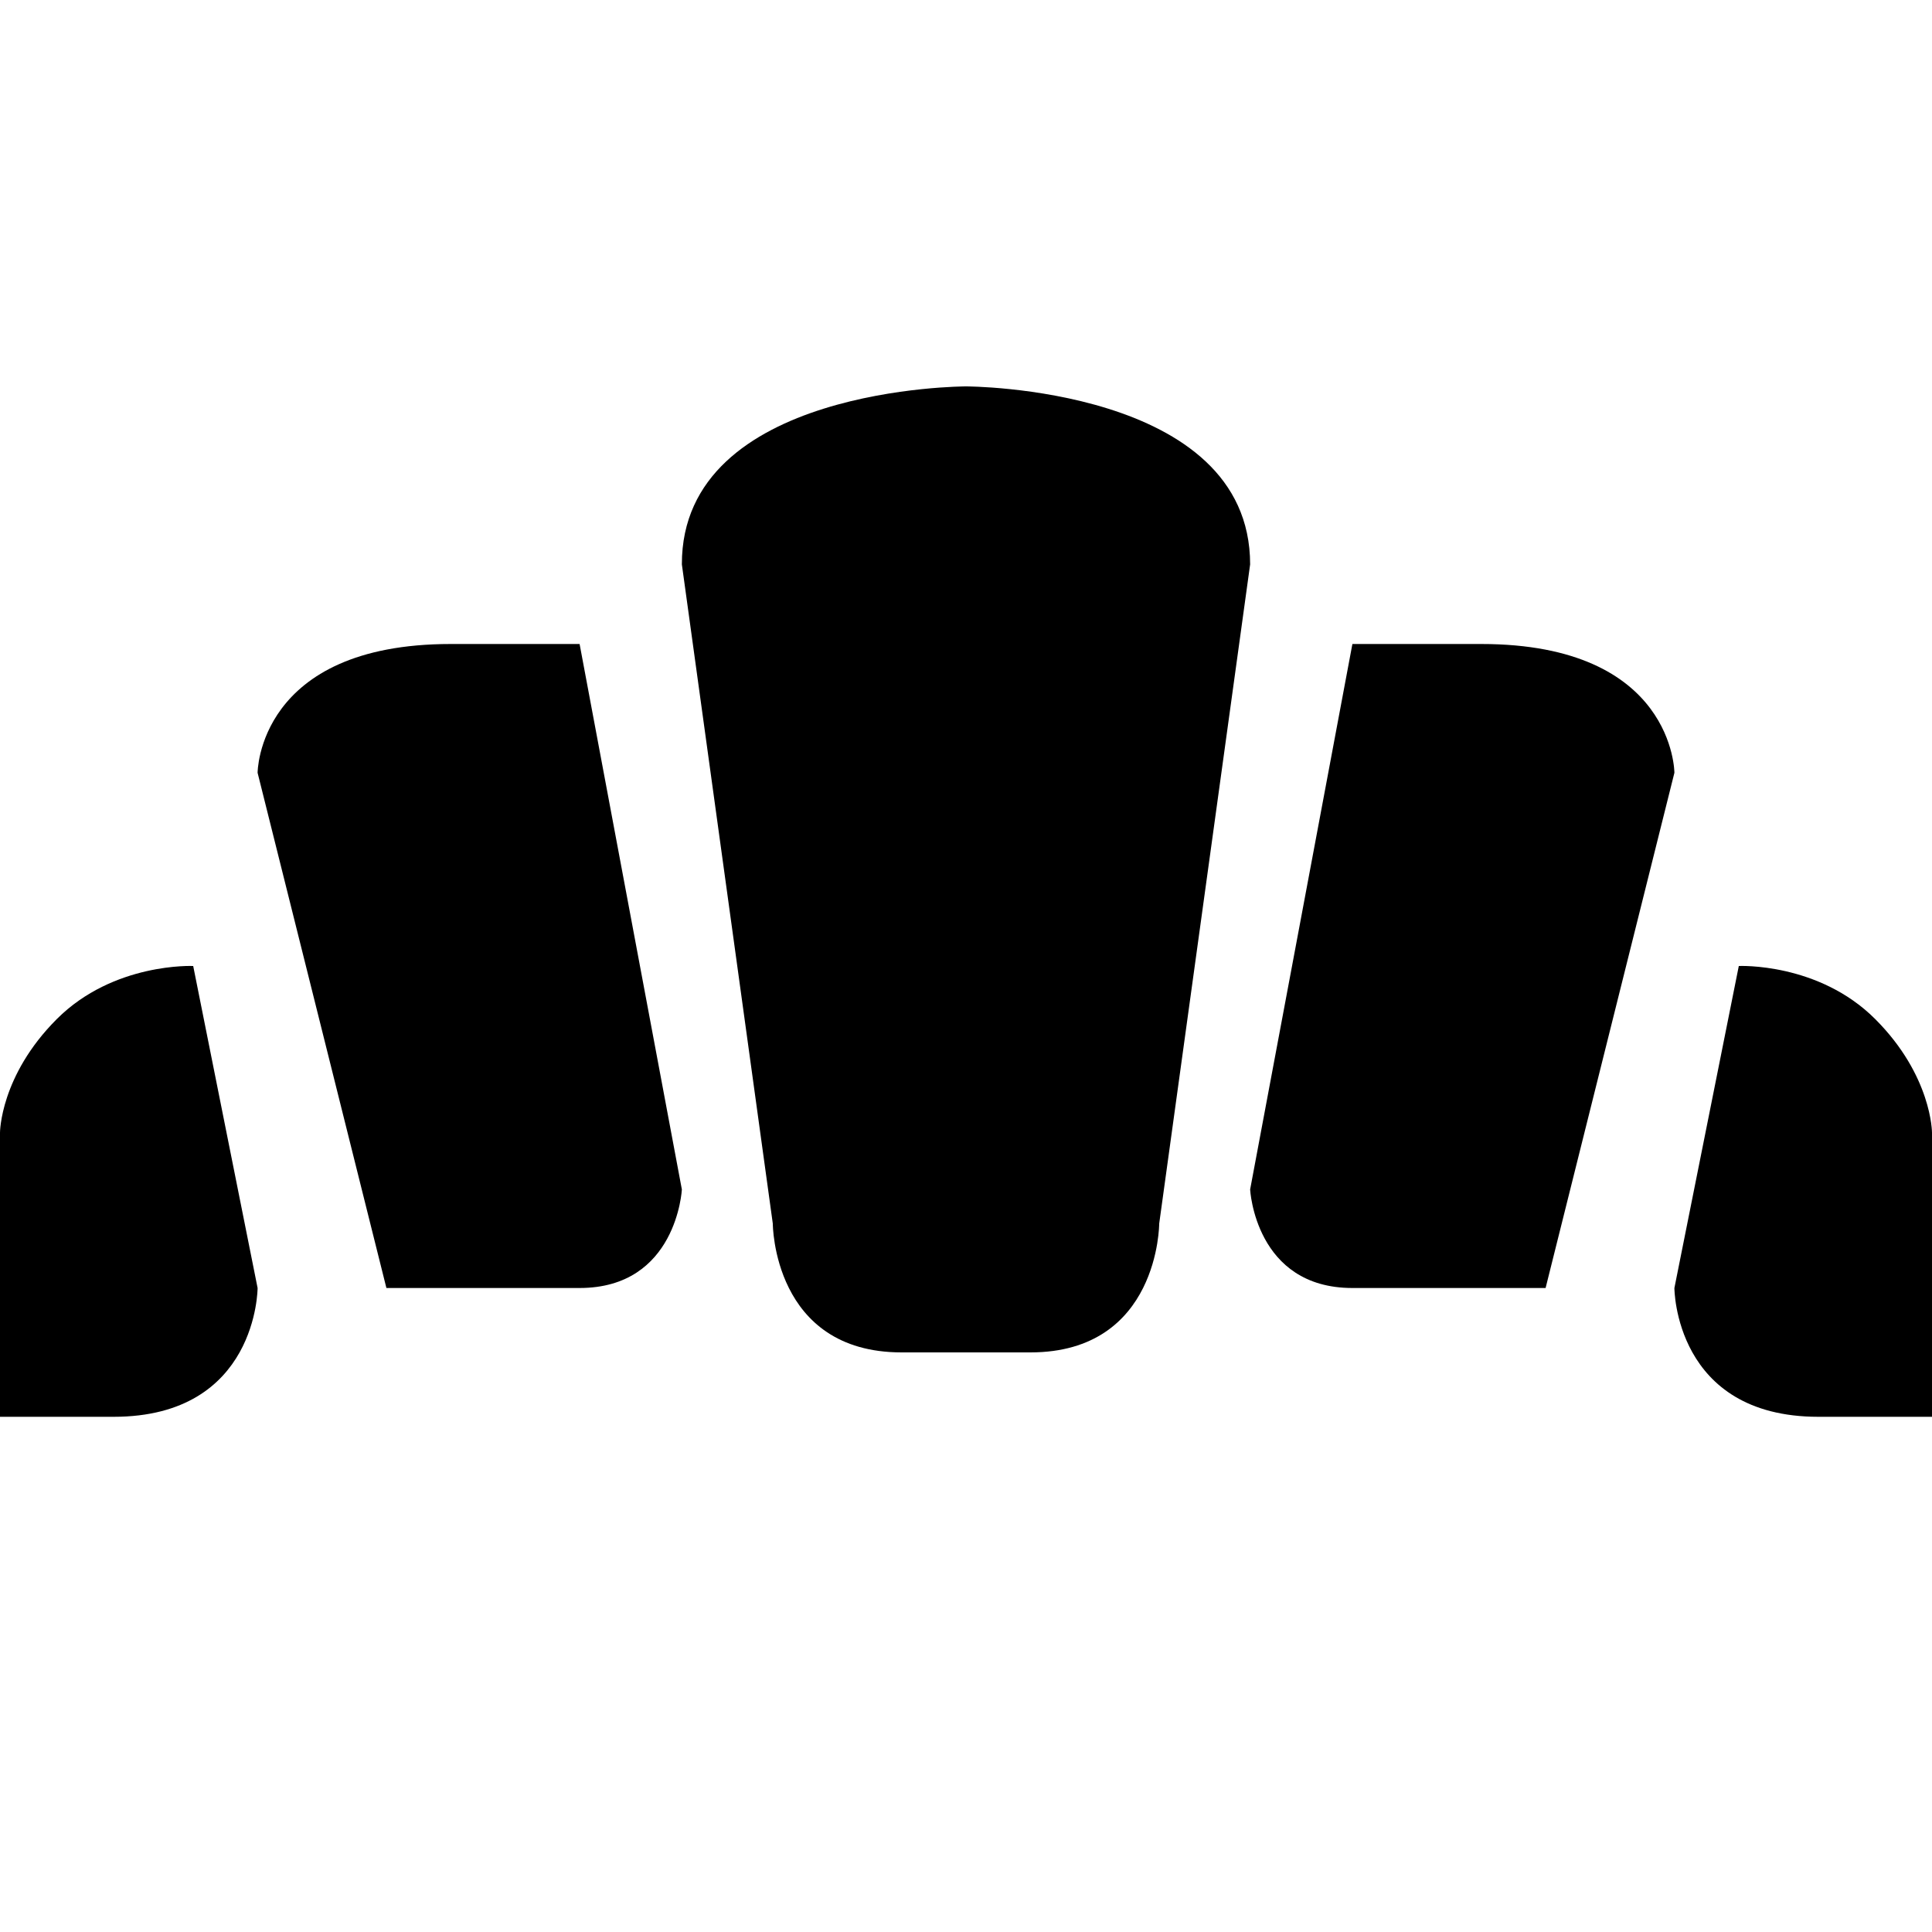
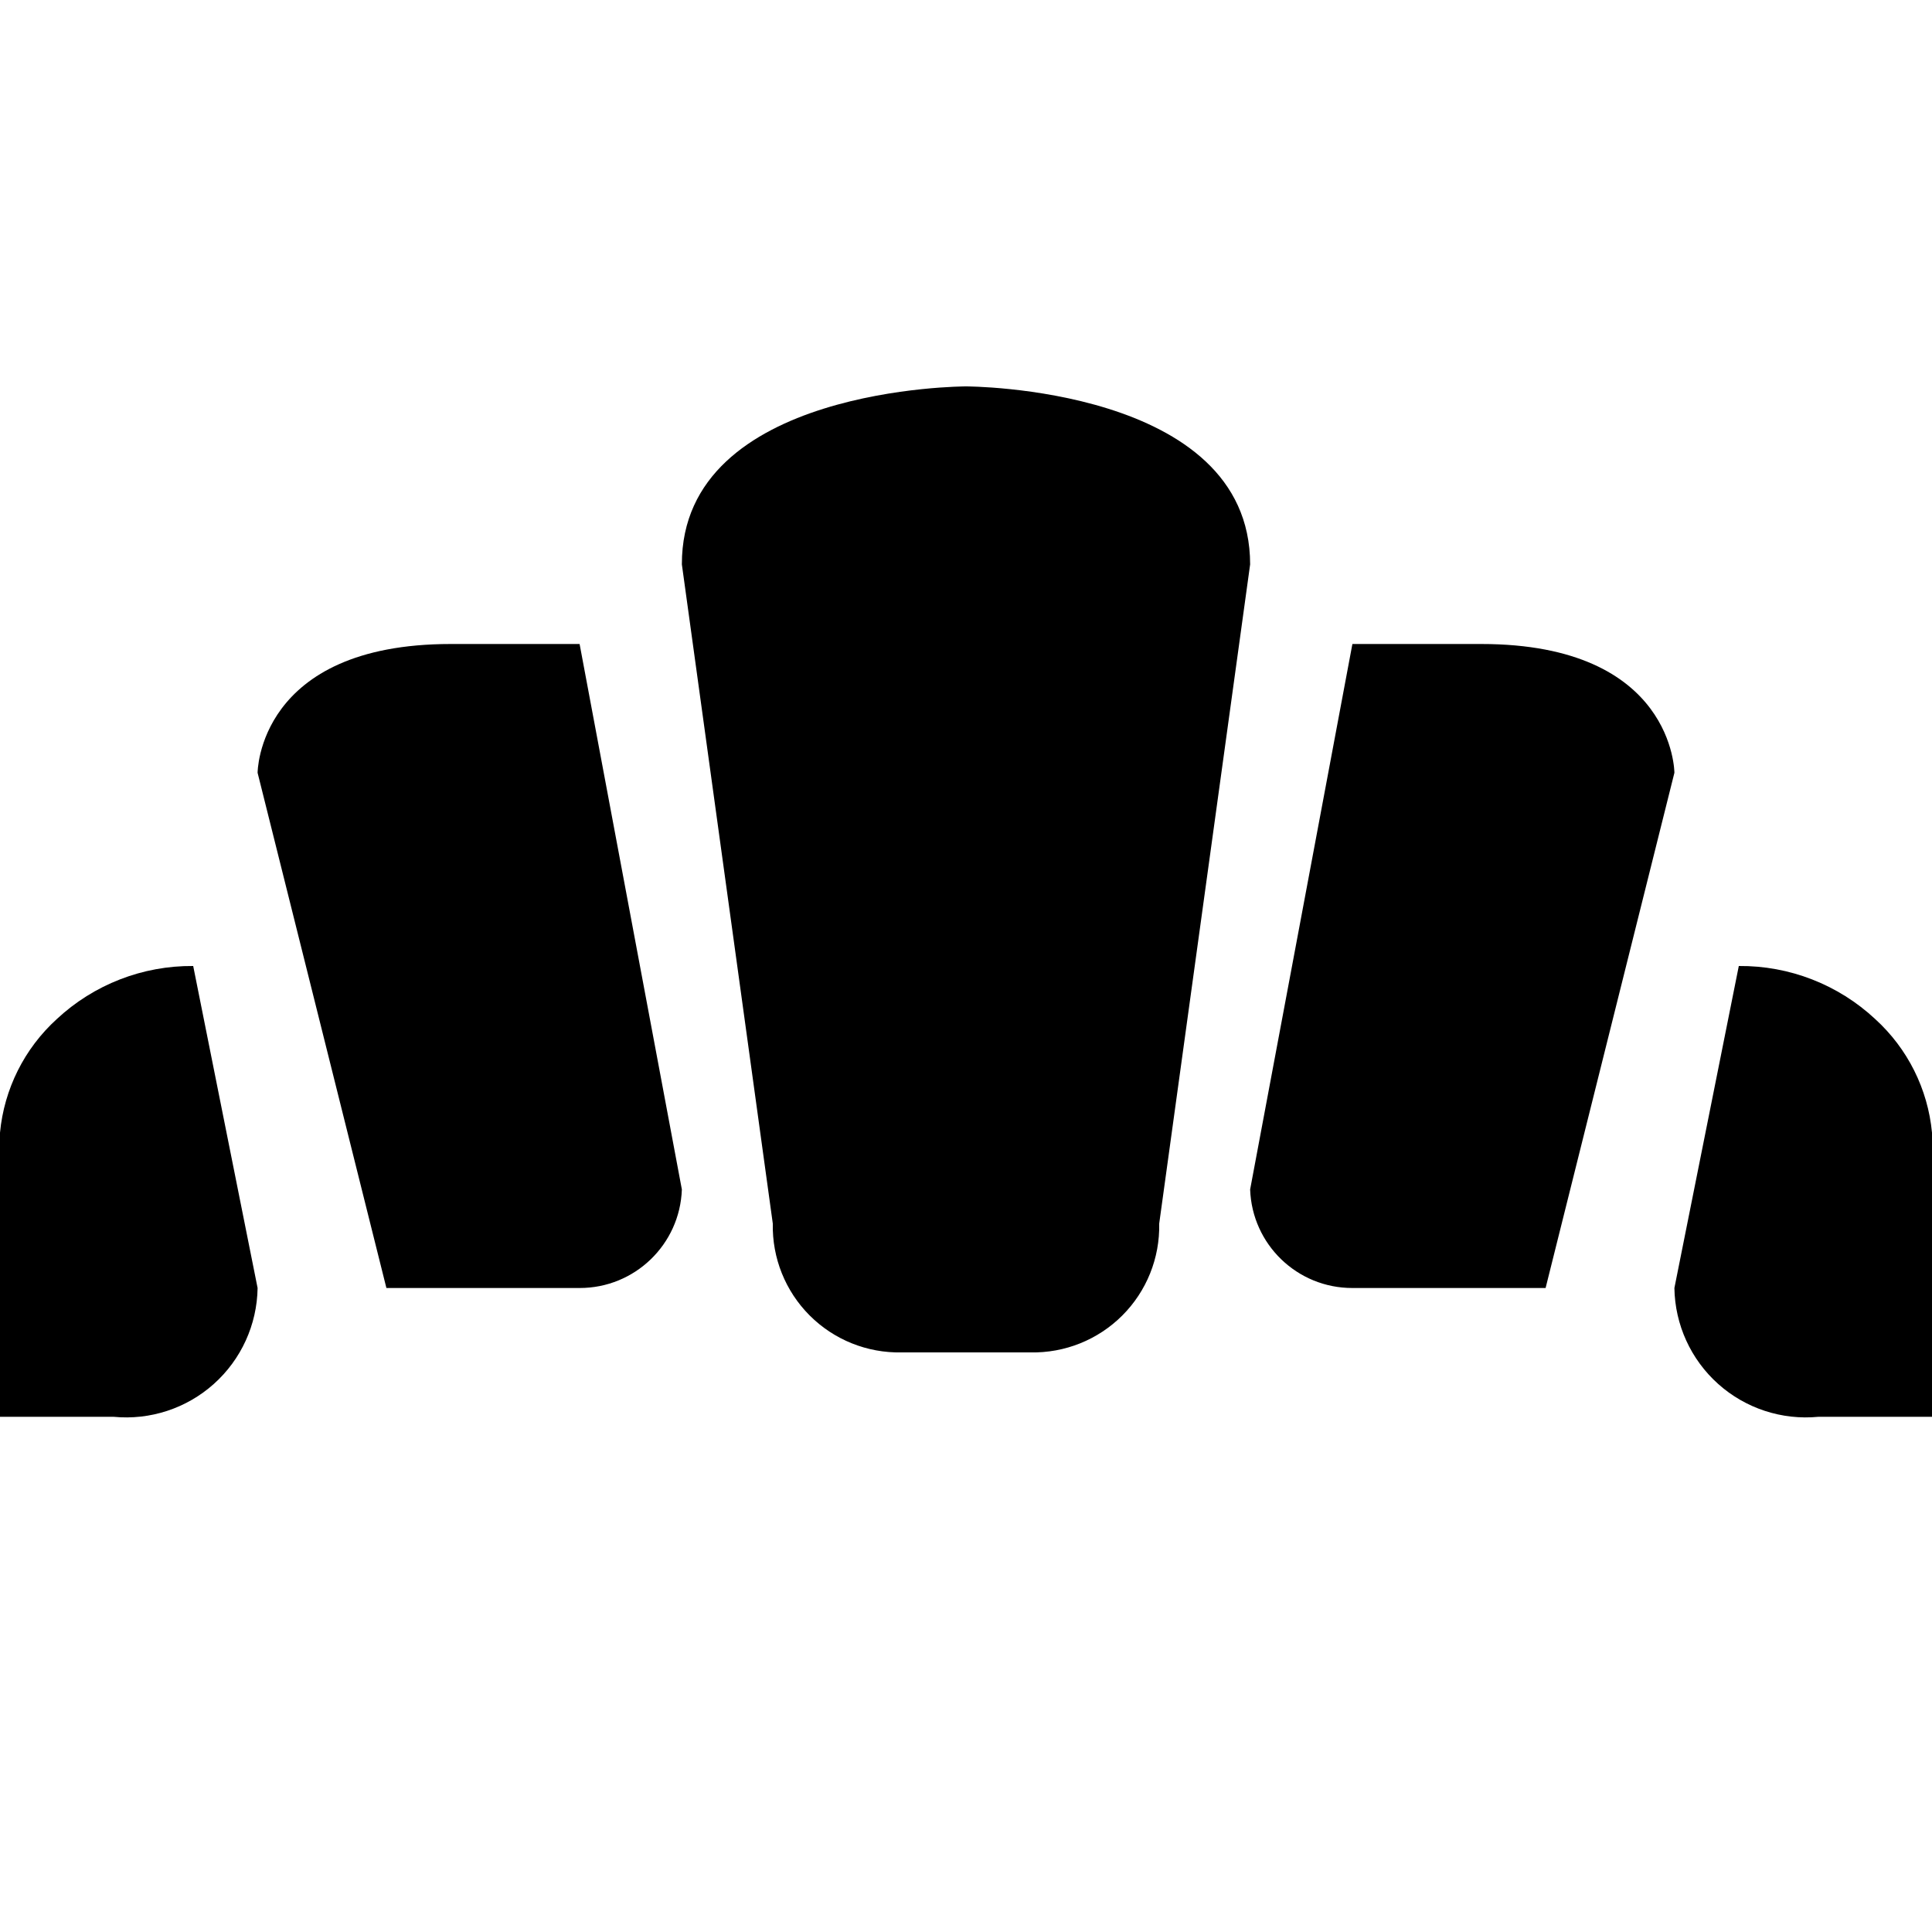
- <svg xmlns="http://www.w3.org/2000/svg" version="1.1" id="bakery" width="15" height="15" viewBox="0 0 15 15">
-   <path id="path5230" d="M5.294,4.382L6,9.5  c0,0,0,1,1,1h1c1,0,1-1,1-1l0.706-5.118C9.706,3,7.5,3,7.5,3S5.291,3,5.294,4.382z M3.5,5C2,5,2,6,2,6l1,4h1.5  c0.755,0,0.794-0.765,0.794-0.765L4.5,5H3.5z M1.5,7.5c0,0-0.618-0.029-1.059,0.412C0,8.353,0,8.794,0,8.794V11h0.882  C2,11,2,10,2,10L1.5,7.5z" />
-   <path id="path5230-2" d="M11.5,5C13,5,13,6,13,6l-1,4h-1.5  c-0.755,0-0.794-0.765-0.794-0.765L10.5,5H11.5z M13.5,7.5c0,0,0.618-0.029,1.059,0.412C15,8.353,15,8.794,15,8.794V11  h-0.882C13,11,13,10,13,10L13.5,7.5z" />
+ <svg xmlns="http://www.w3.org/2000/svg" width="15" height="15" viewBox="0 0 15 15" id="bakery">
+   <path d="M5.294,4.382,6,9.5a.979.979,0,0,0,1,1H8a.979.979,0,0,0,1-1l.706-5.118C9.706,3,7.5,3,7.5,3S5.291,3,5.294,4.382ZM3.5,5C2,5,2,6,2,6l1,4H4.5a.793.793,0,0,0,.794-.765L4.5,5Zm-2,2.5a1.533,1.533,0,0,0-1.059.412A1.366,1.366,0,0,0,0,8.794V11H.882A1.02,1.02,0,0,0,2,10ZM11.5,5C13,5,13,6,13,6l-1,4H10.5a.793.793,0,0,1-.794-.765L10.5,5Zm2,2.5a1.533,1.533,0,0,1,1.059.412A1.366,1.366,0,0,1,15,8.794V11h-.882A1.02,1.02,0,0,1,13,10Z" />
</svg>
